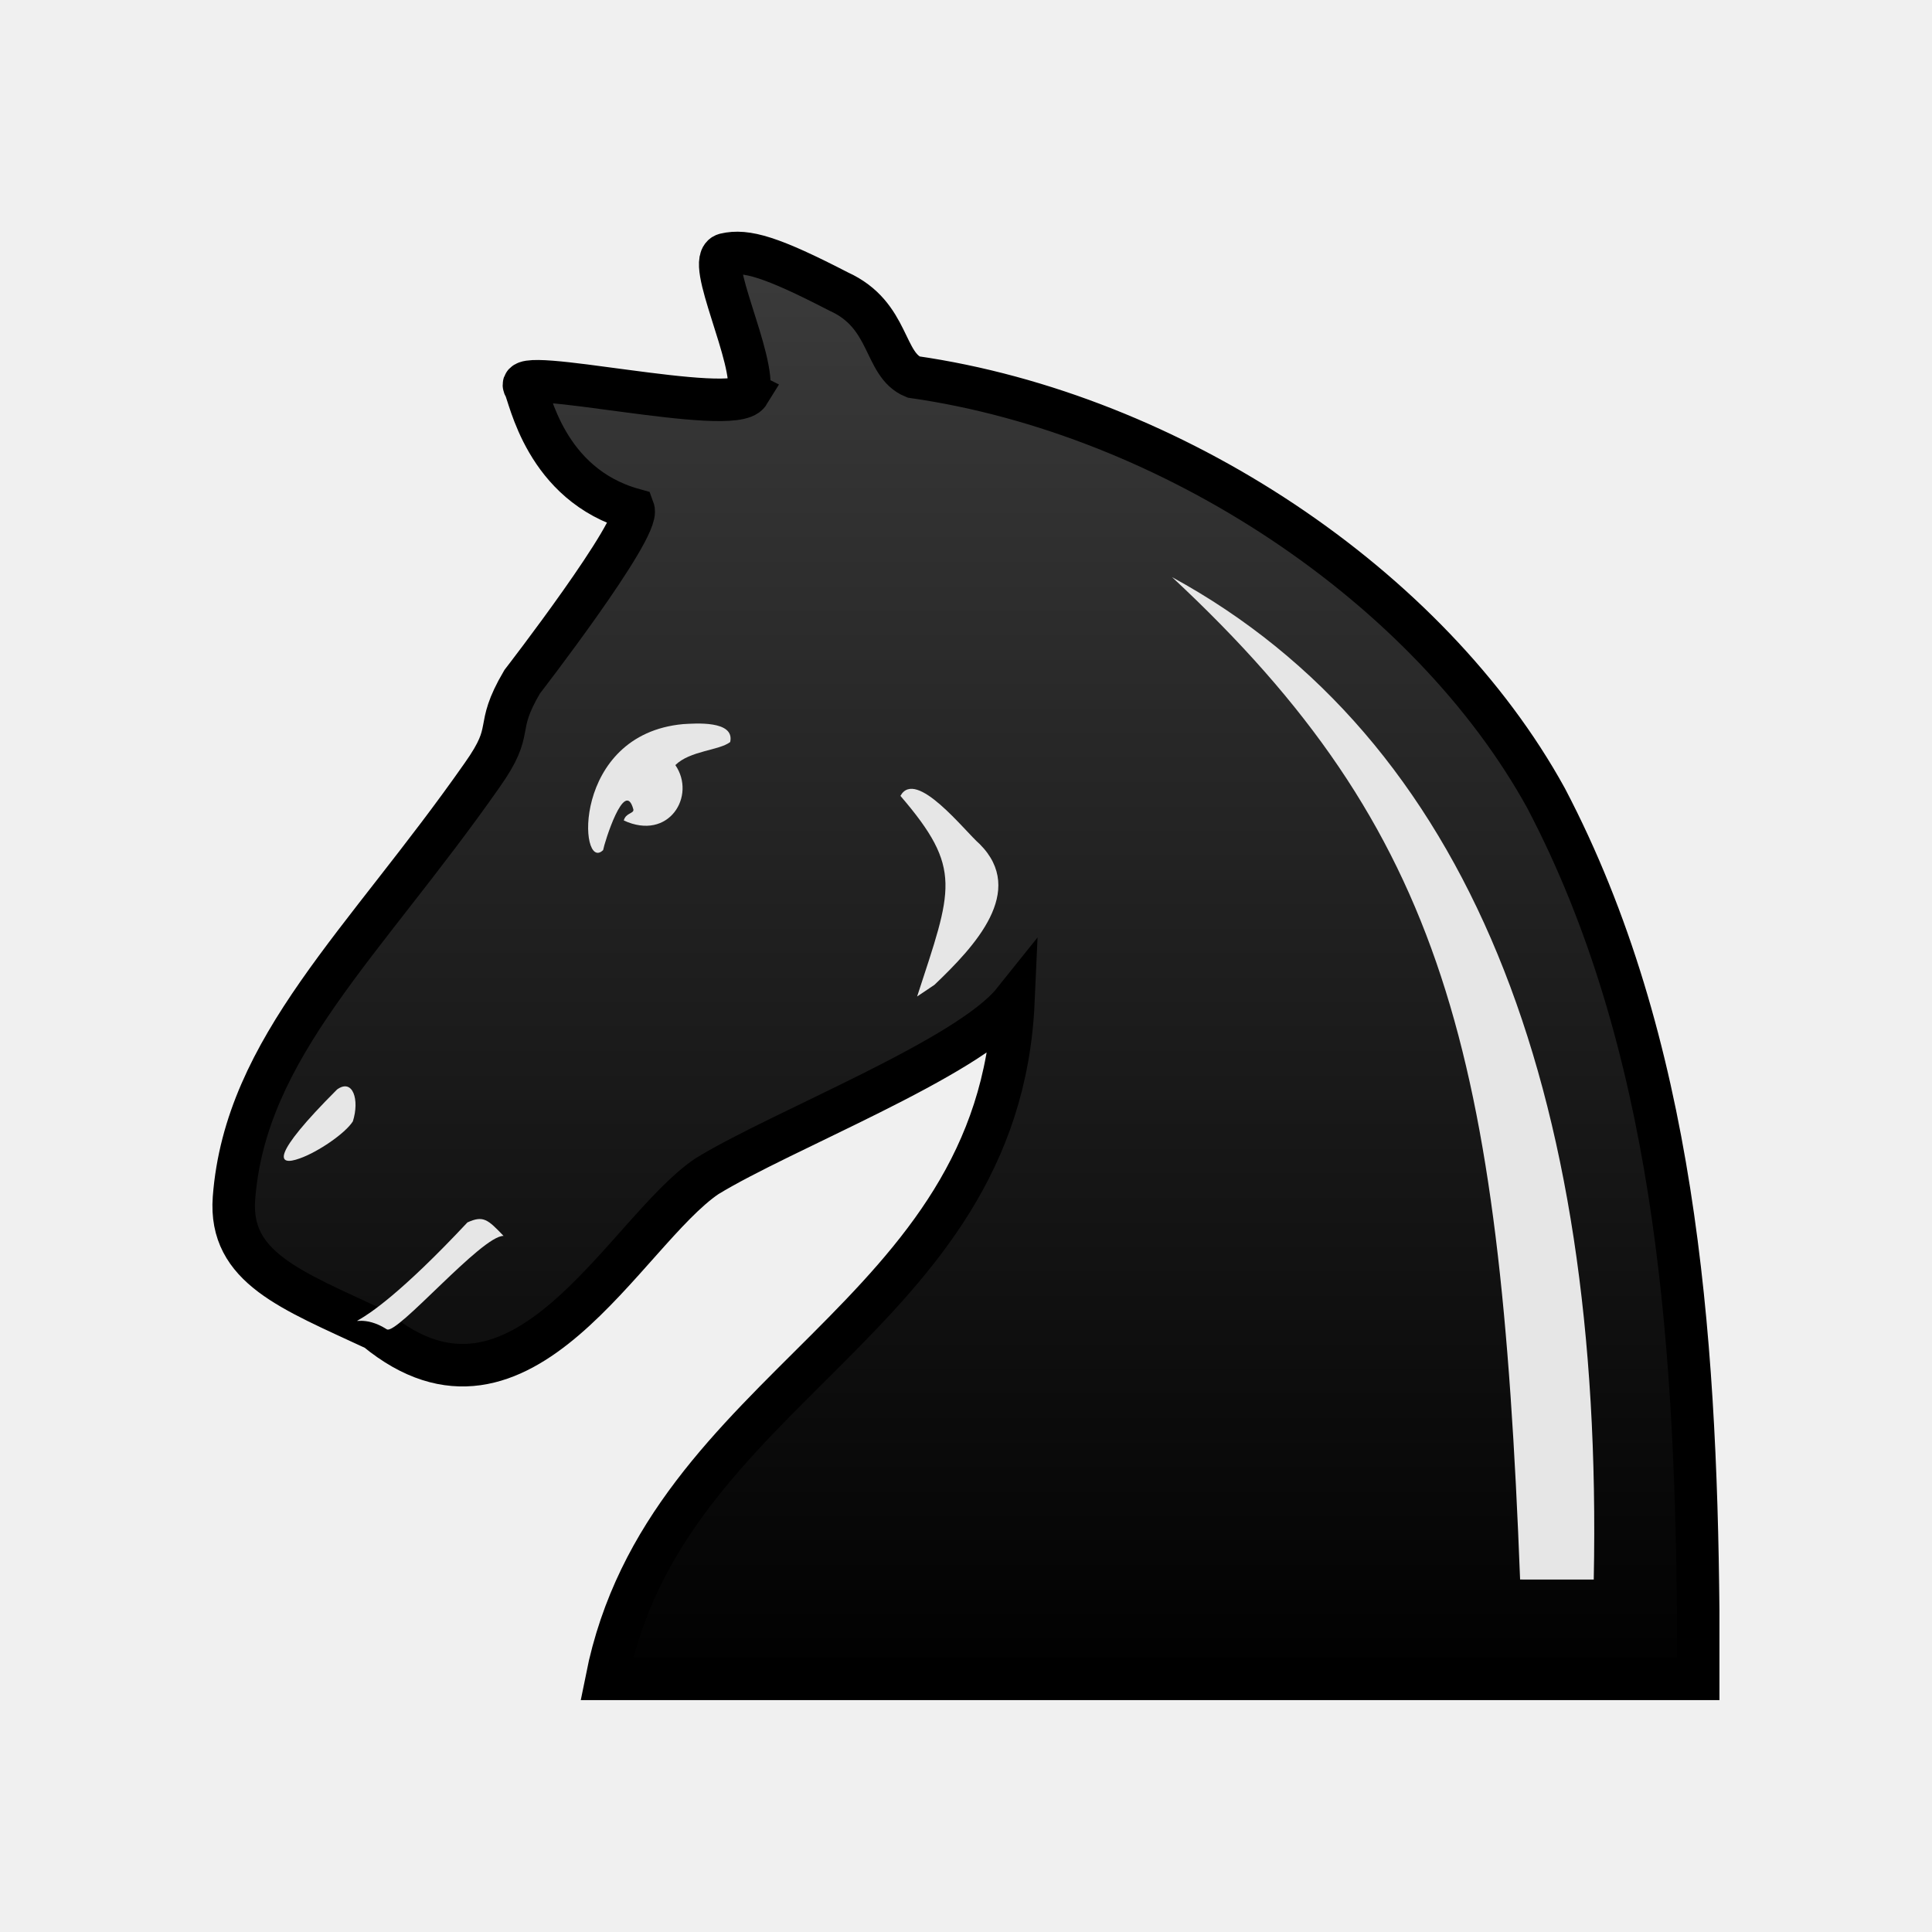
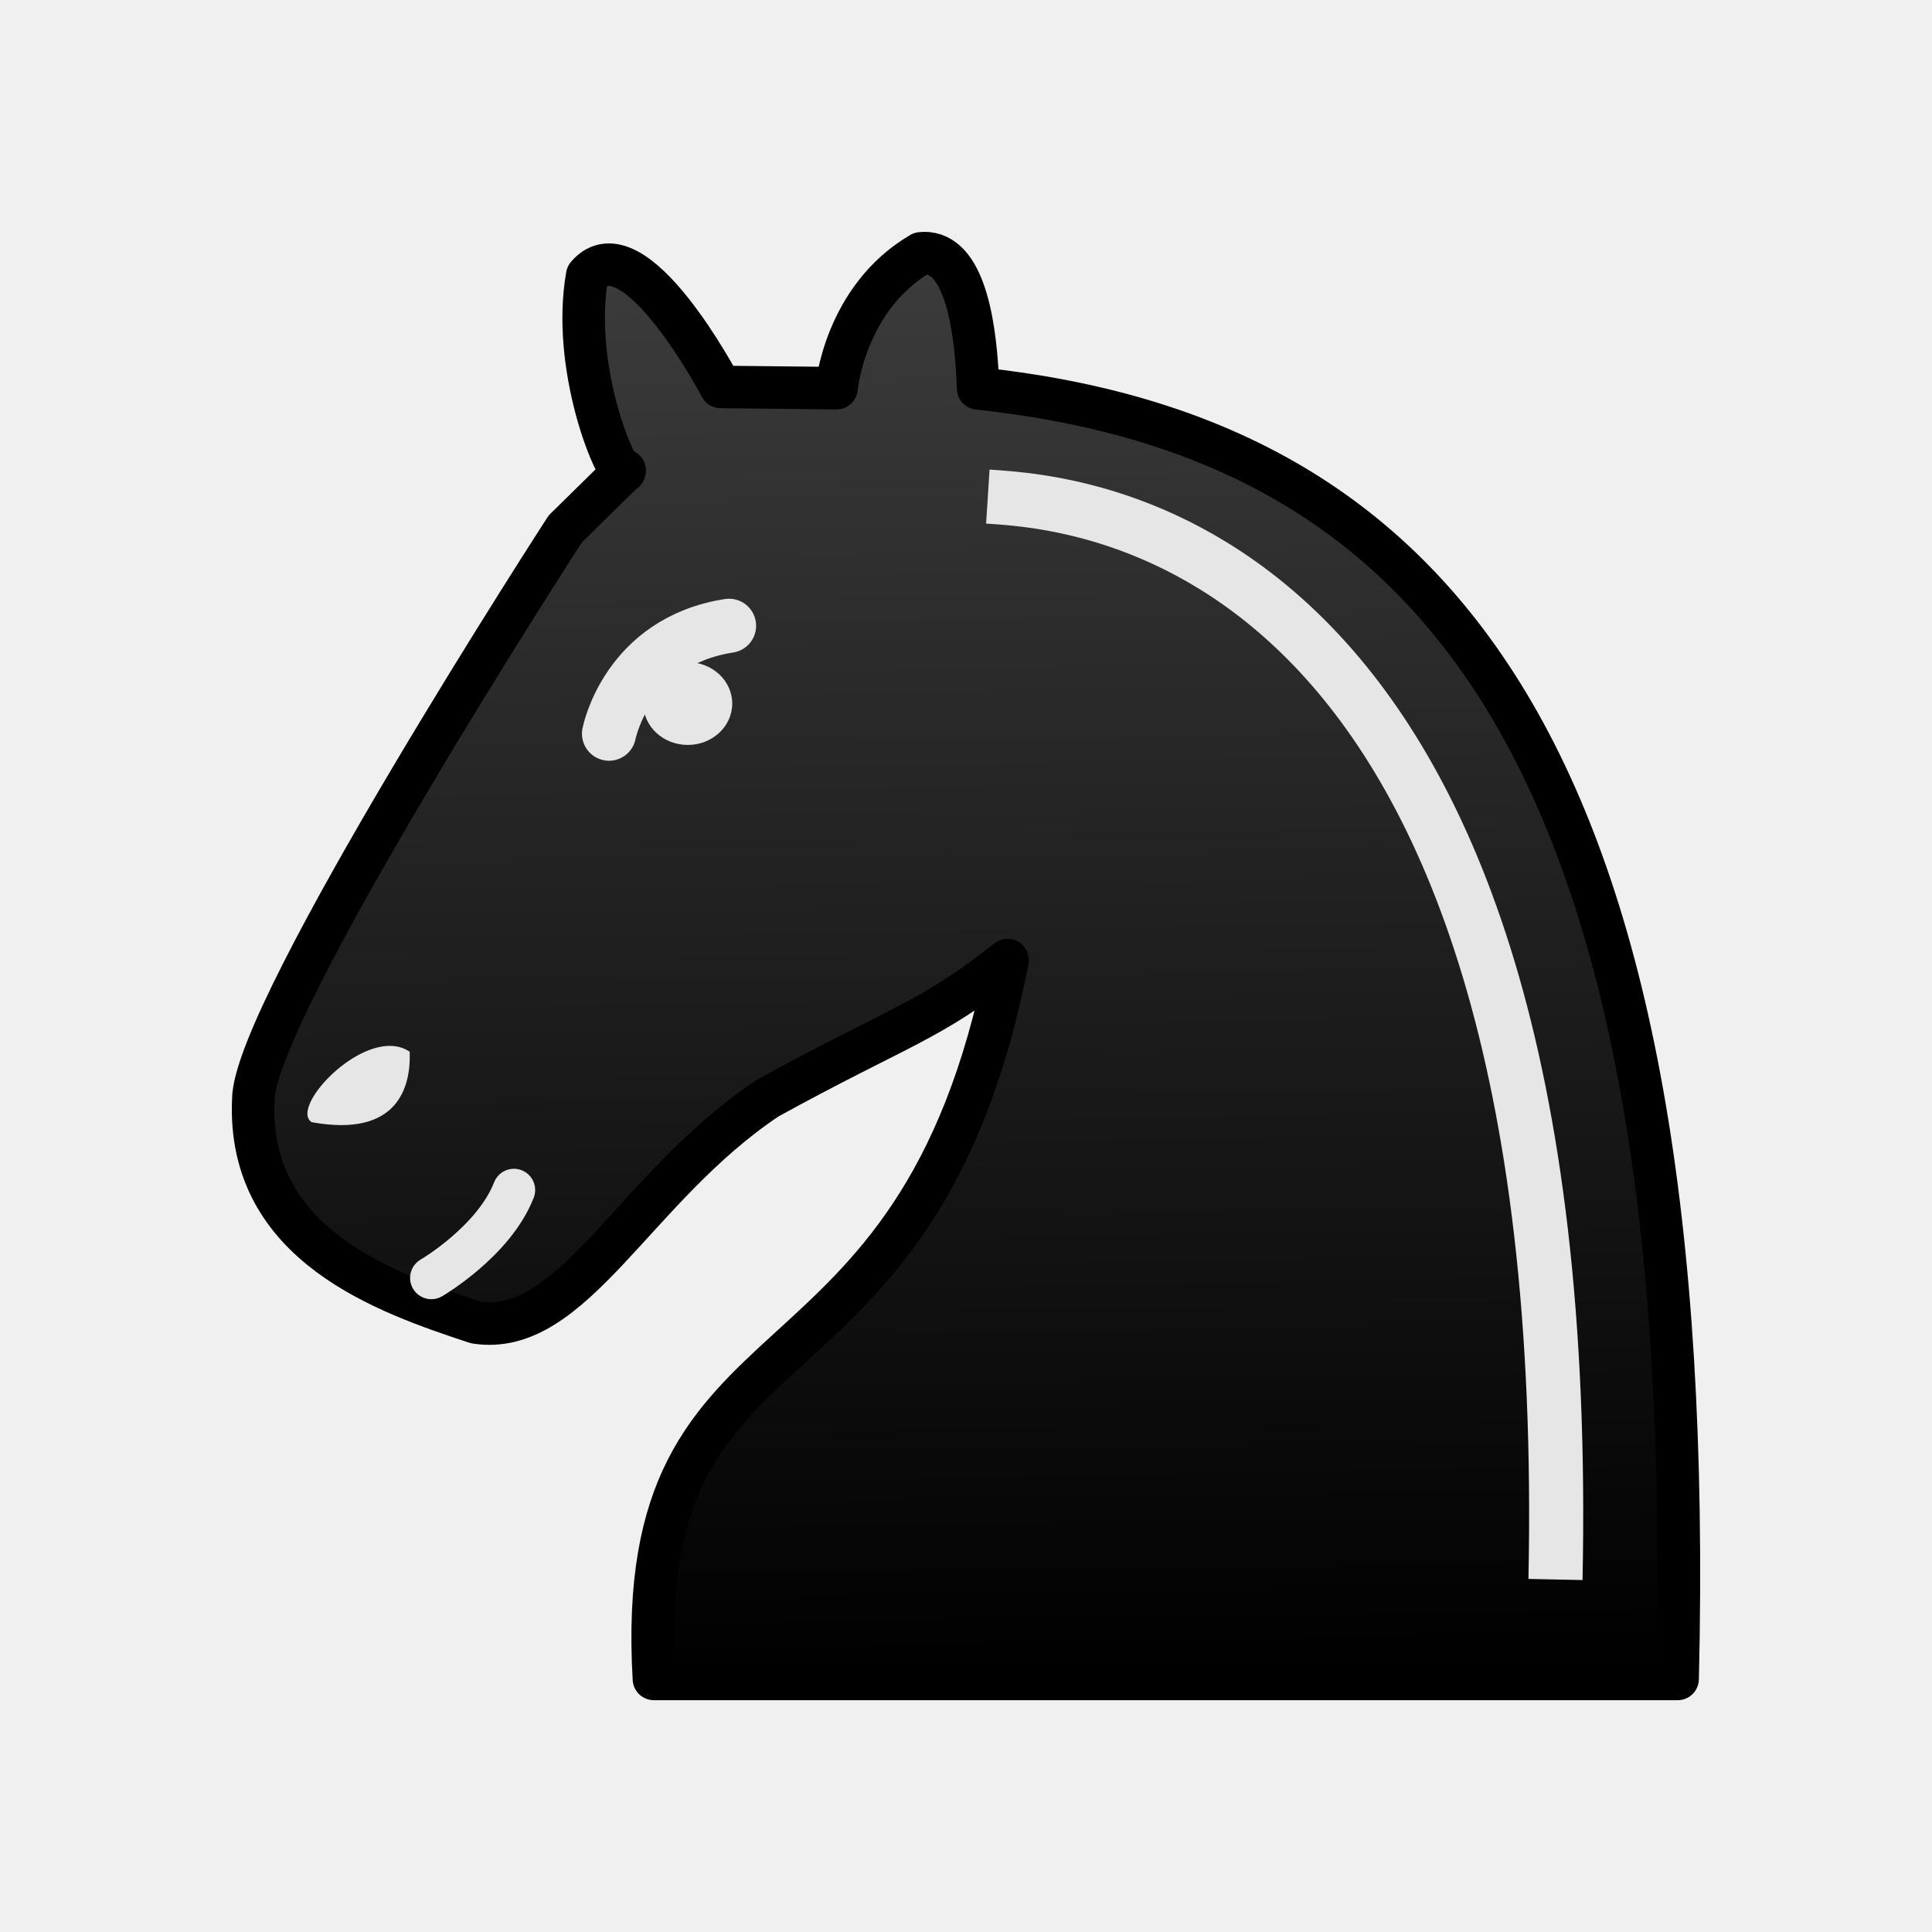
<svg xmlns="http://www.w3.org/2000/svg" width="50mm" height="50mm" clip-rule="evenodd" fill-rule="evenodd" image-rendering="optimizeQuality" shape-rendering="geometricPrecision" text-rendering="geometricPrecision" version="1.1" viewBox="0 0 50 50">
  <defs>
-     <linearGradient id="linearGradient1884-5-1-1" x1="4997.9" x2="4997.9" y1="-2850.6" y2="-2707.7" gradientTransform="matrix(.26458 0 0 .26588 -1297.4 763.91)" gradientUnits="userSpaceOnUse">
+     <linearGradient id="linearGradient2081-2" x1="10720" x2="10722" y1="-8163.6" y2="-8025.3" gradientTransform="matrix(.26671 0 0 .26674 -2835.2 2184.1)" gradientUnits="userSpaceOnUse">
      <stop stop-color="#3c3c3c" offset="0" />
      <stop offset="1" />
    </linearGradient>
  </defs>
-   <g clip-rule="evenodd" fill-rule="evenodd" shape-rendering="geometricPrecision">
-     <path class="st14" d="m19.377 10.174c-0.394 0.641-6.192-0.74-5.799-0.163 0.131 0.224 0.519 2.533 2.815 3.174 0.184 0.498-2.88 4.46-2.88 4.46-0.755 1.282-0.151 1.167-1.037 2.418-3.051 4.36-6.125 7.038-6.421 10.948-0.131 1.795 1.476 2.372 3.675 3.398 3.773 3.11 6.432-2.524 8.564-3.967 1.936-1.186 6.752-3.046 7.933-4.521-0.37 8.256-9.005 9.91-10.526 17.528h28.248v-1.763c-0.066-7.213-0.623-14.715-3.937-21.03-3.018-5.482-9.678-9.938-16.371-10.899-0.787-0.321-0.591-1.603-1.936-2.212-1.739-0.898-2.395-1.091-2.937-0.963-0.541 0.128 0.804 2.725 0.607 3.591z" fill="url(#linearGradient1884-5-1-1)" image-rendering="optimizeQuality" stroke="#000" stroke-width="1.1" />
-     <g fill="#e6e6e6">
-       <path class="st15" d="m12.097 31.636c0.41-0.186 0.525-0.08 0.935 0.349-0.565-0.011-2.766 2.582-3.023 2.417-1.146-0.738-1.404 0.964 2.088-2.766z" image-rendering="optimizeQuality" stroke-width=".313" />
-       <path class="st15" d="m8.724 28.195c0.408-0.293 0.586 0.267 0.408 0.826-0.204 0.32-0.917 0.799-1.376 0.959-0.586 0.213-0.764-0.053 0.968-1.785z" image-rendering="optimizeQuality" stroke-width=".313" />
-       <path class="st15" d="m15.609 22c0.027-0.169 0.559-1.896 0.783-1.05 0.018 0.107-0.199 0.085-0.248 0.284 1.167 0.54 1.881-0.637 1.334-1.434 0.384-0.376 1.13-0.374 1.419-0.596 0.126-0.568-0.916-0.481-1.217-0.464-2.9 0.266-2.7 3.878-2.071 3.26z" image-rendering="optimizeQuality" stroke-width=".348" />
-       <path class="st32" d="m24.183 25.488c1.04-0.993 2.392-2.424 1.17-3.645-0.381-0.327-1.65-1.97-2.05-1.246 1.624 1.89 1.339 2.407 0.432 5.192" image-rendering="optimizeQuality" stroke-width="1.2" />
-       <path class="st15" d="m41.246 40.879c0.258-12.735-3.255-21.766-10.912-25.942 7.072 6.583 8.483 12.324 9.006 25.941z" image-rendering="optimizeQuality" stroke-width=".313" />
-     </g>
+   <g>
+     <path d="m24.005 6.553c-0.055-0.005-0.112-0.004-0.171 0.003-1.981 1.162-2.184 3.49-2.184 3.49l-2.999-0.032s-2.251-4.287-3.455-2.882c-0.414 2.343 0.7 5.048 0.933 5.083l0.039-0.039c-0.005 0.033-0.021 0.042-0.039 0.039l-1.5 1.473s-8.074 12.468-8.074 14.774c-0.165 3.774 3.461 5.004 5.76 5.765 2.511 0.392 4.092-3.499 7.548-5.805 3.447-1.894 4.135-1.942 6.214-3.575-2.36 12.083-9.735 8.586-9.154 18.604h26.494c0.571-23.991-6.213-32.13-18.104-33.398-0.052-1.541-0.318-3.409-1.308-3.498z" fill="url(#linearGradient2081-2)" fill-rule="evenodd" stroke="#000" stroke-linecap="round" stroke-linejoin="round" stroke-width="1.1" />
+     <path d="m15.761 18.988s0.457-2.382 3.107-2.793" fill="#fff" stroke="#e6e6e6" stroke-linecap="round" stroke-width="1.4" />
+     <ellipse cx="17.799" cy="18.208" rx="1.151" ry="1.071" fill="#e6e6e6" style="paint-order:markers fill stroke" />
+     <path d="m8.066 29.042c2.238 0.407 2.571-0.919 2.537-1.823-1.086-0.736-3.145 1.423-2.537 1.823z" fill="#e6e6e6" style="paint-order:markers fill stroke" />
+     <path d="m11.163 33.073s1.615-0.94 2.137-2.275" stroke="#e6e6e6" stroke-linecap="round" stroke-width="1.1" />
  </g>
+   <path d="m25.565 12.852c2.355 0.151 15.251 0.924 14.691 28.025" fill="none" stroke="#e6e6e6" stroke-linejoin="round" stroke-width="1.4" />
</svg>
